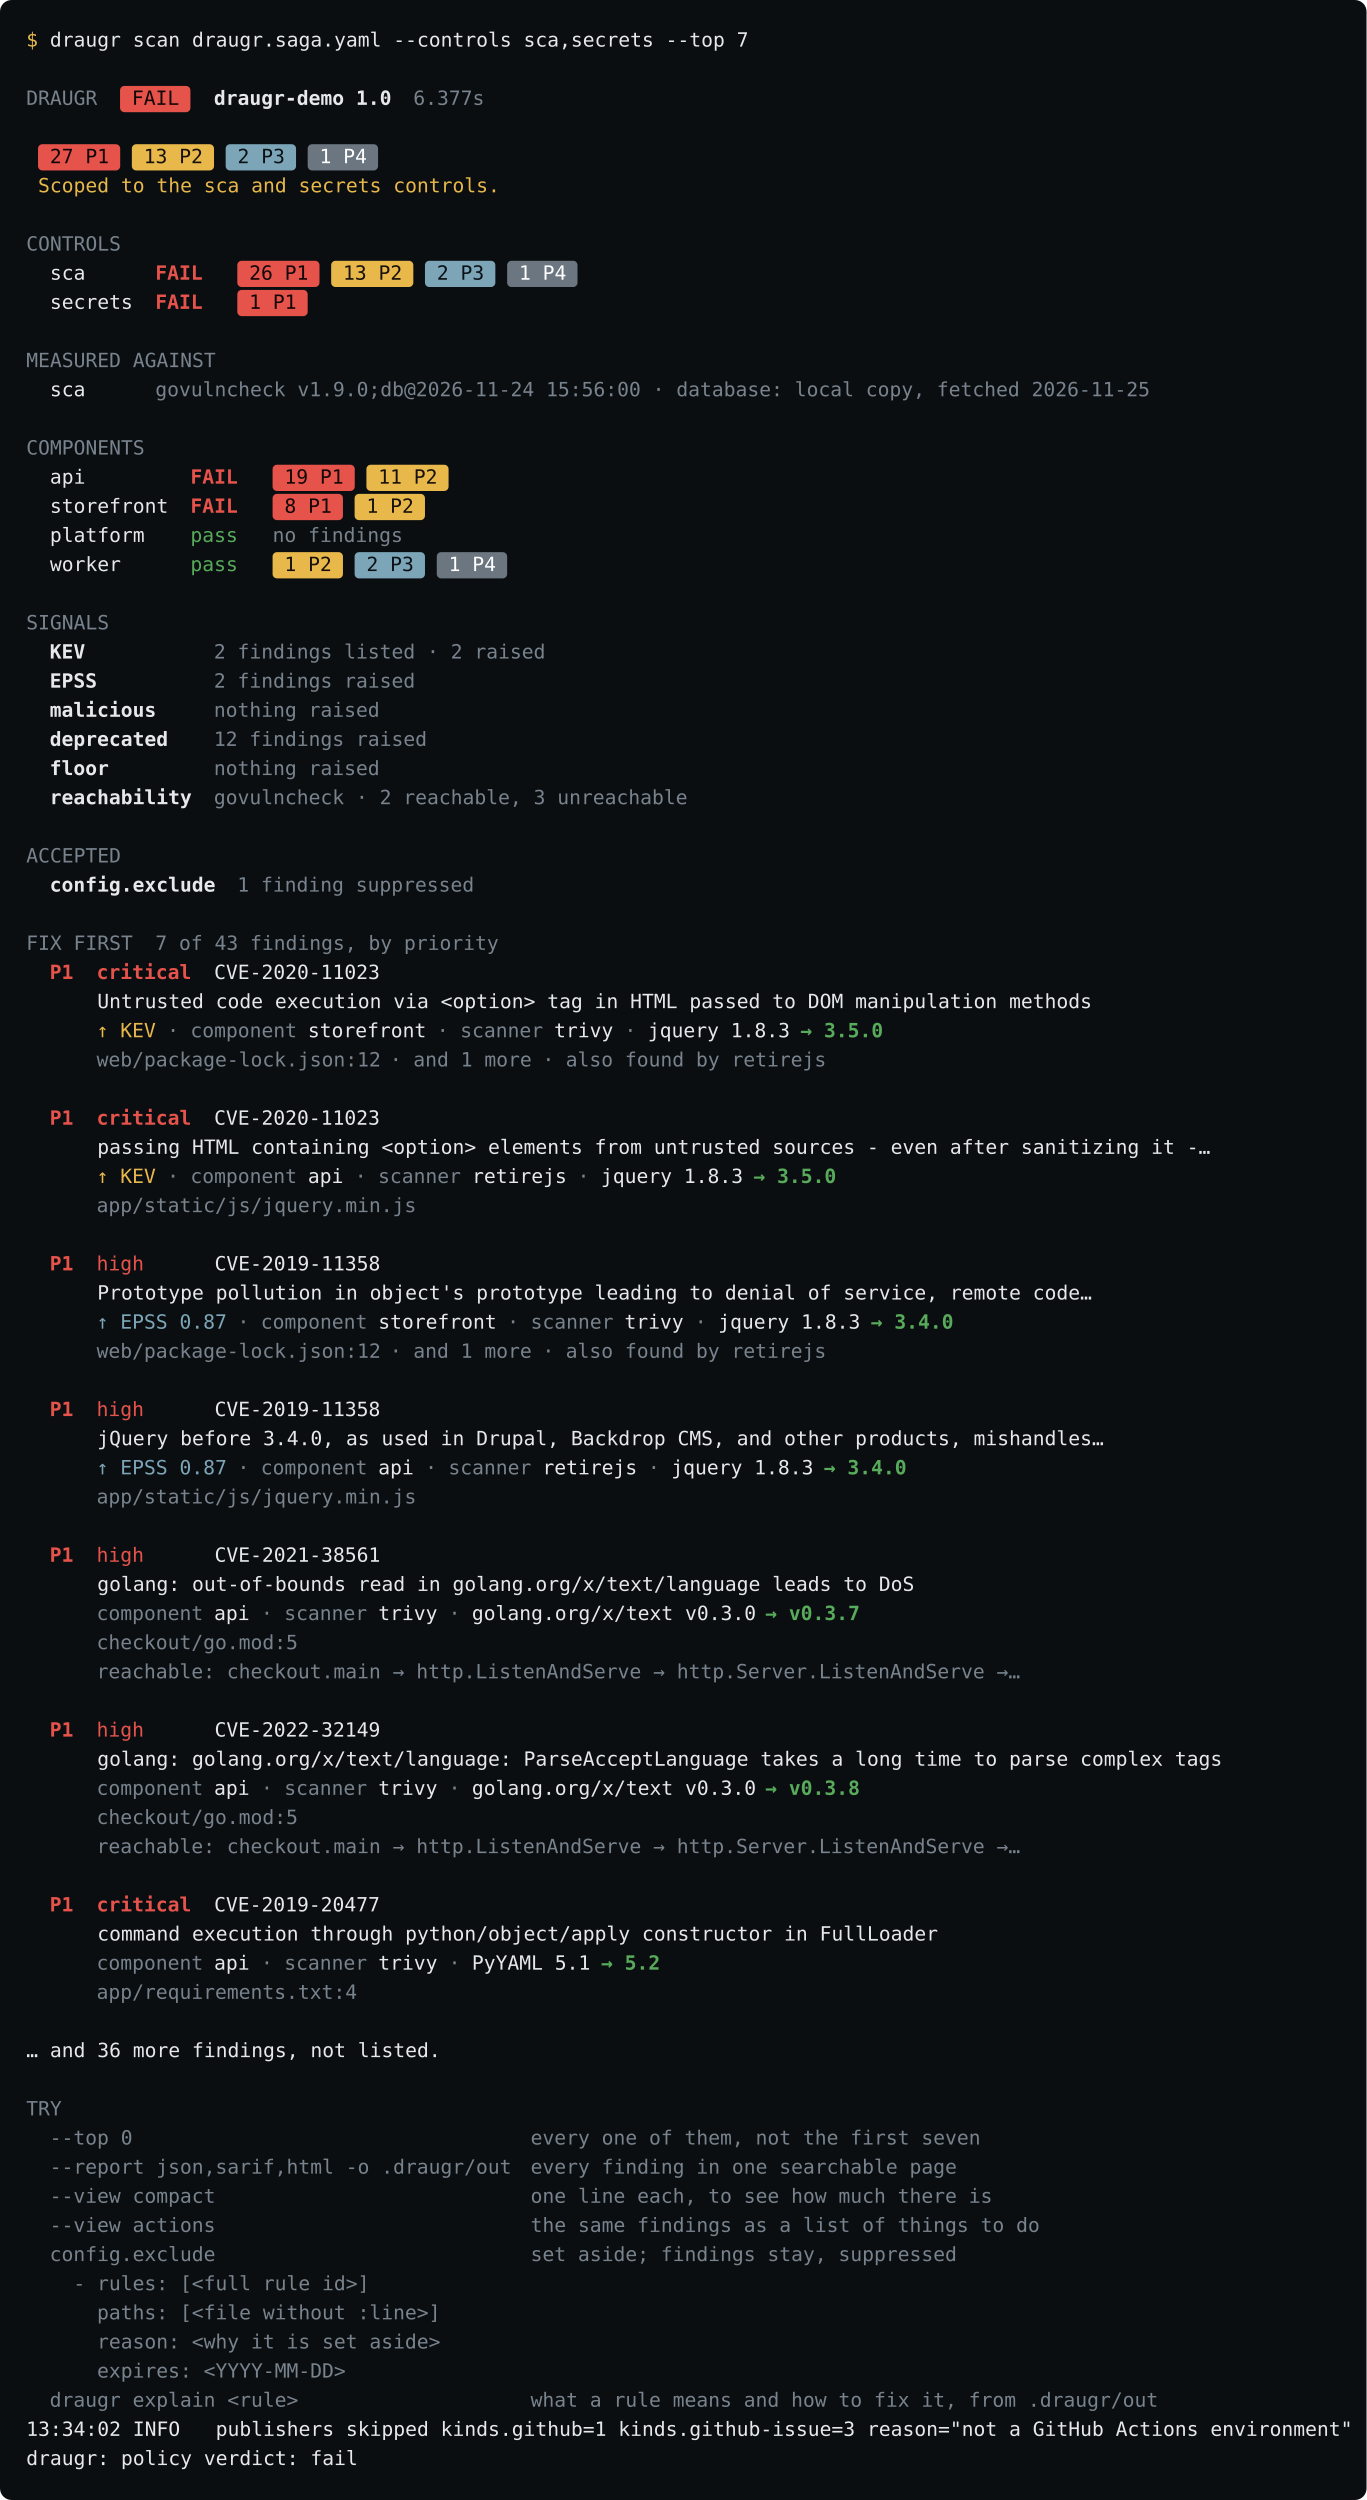
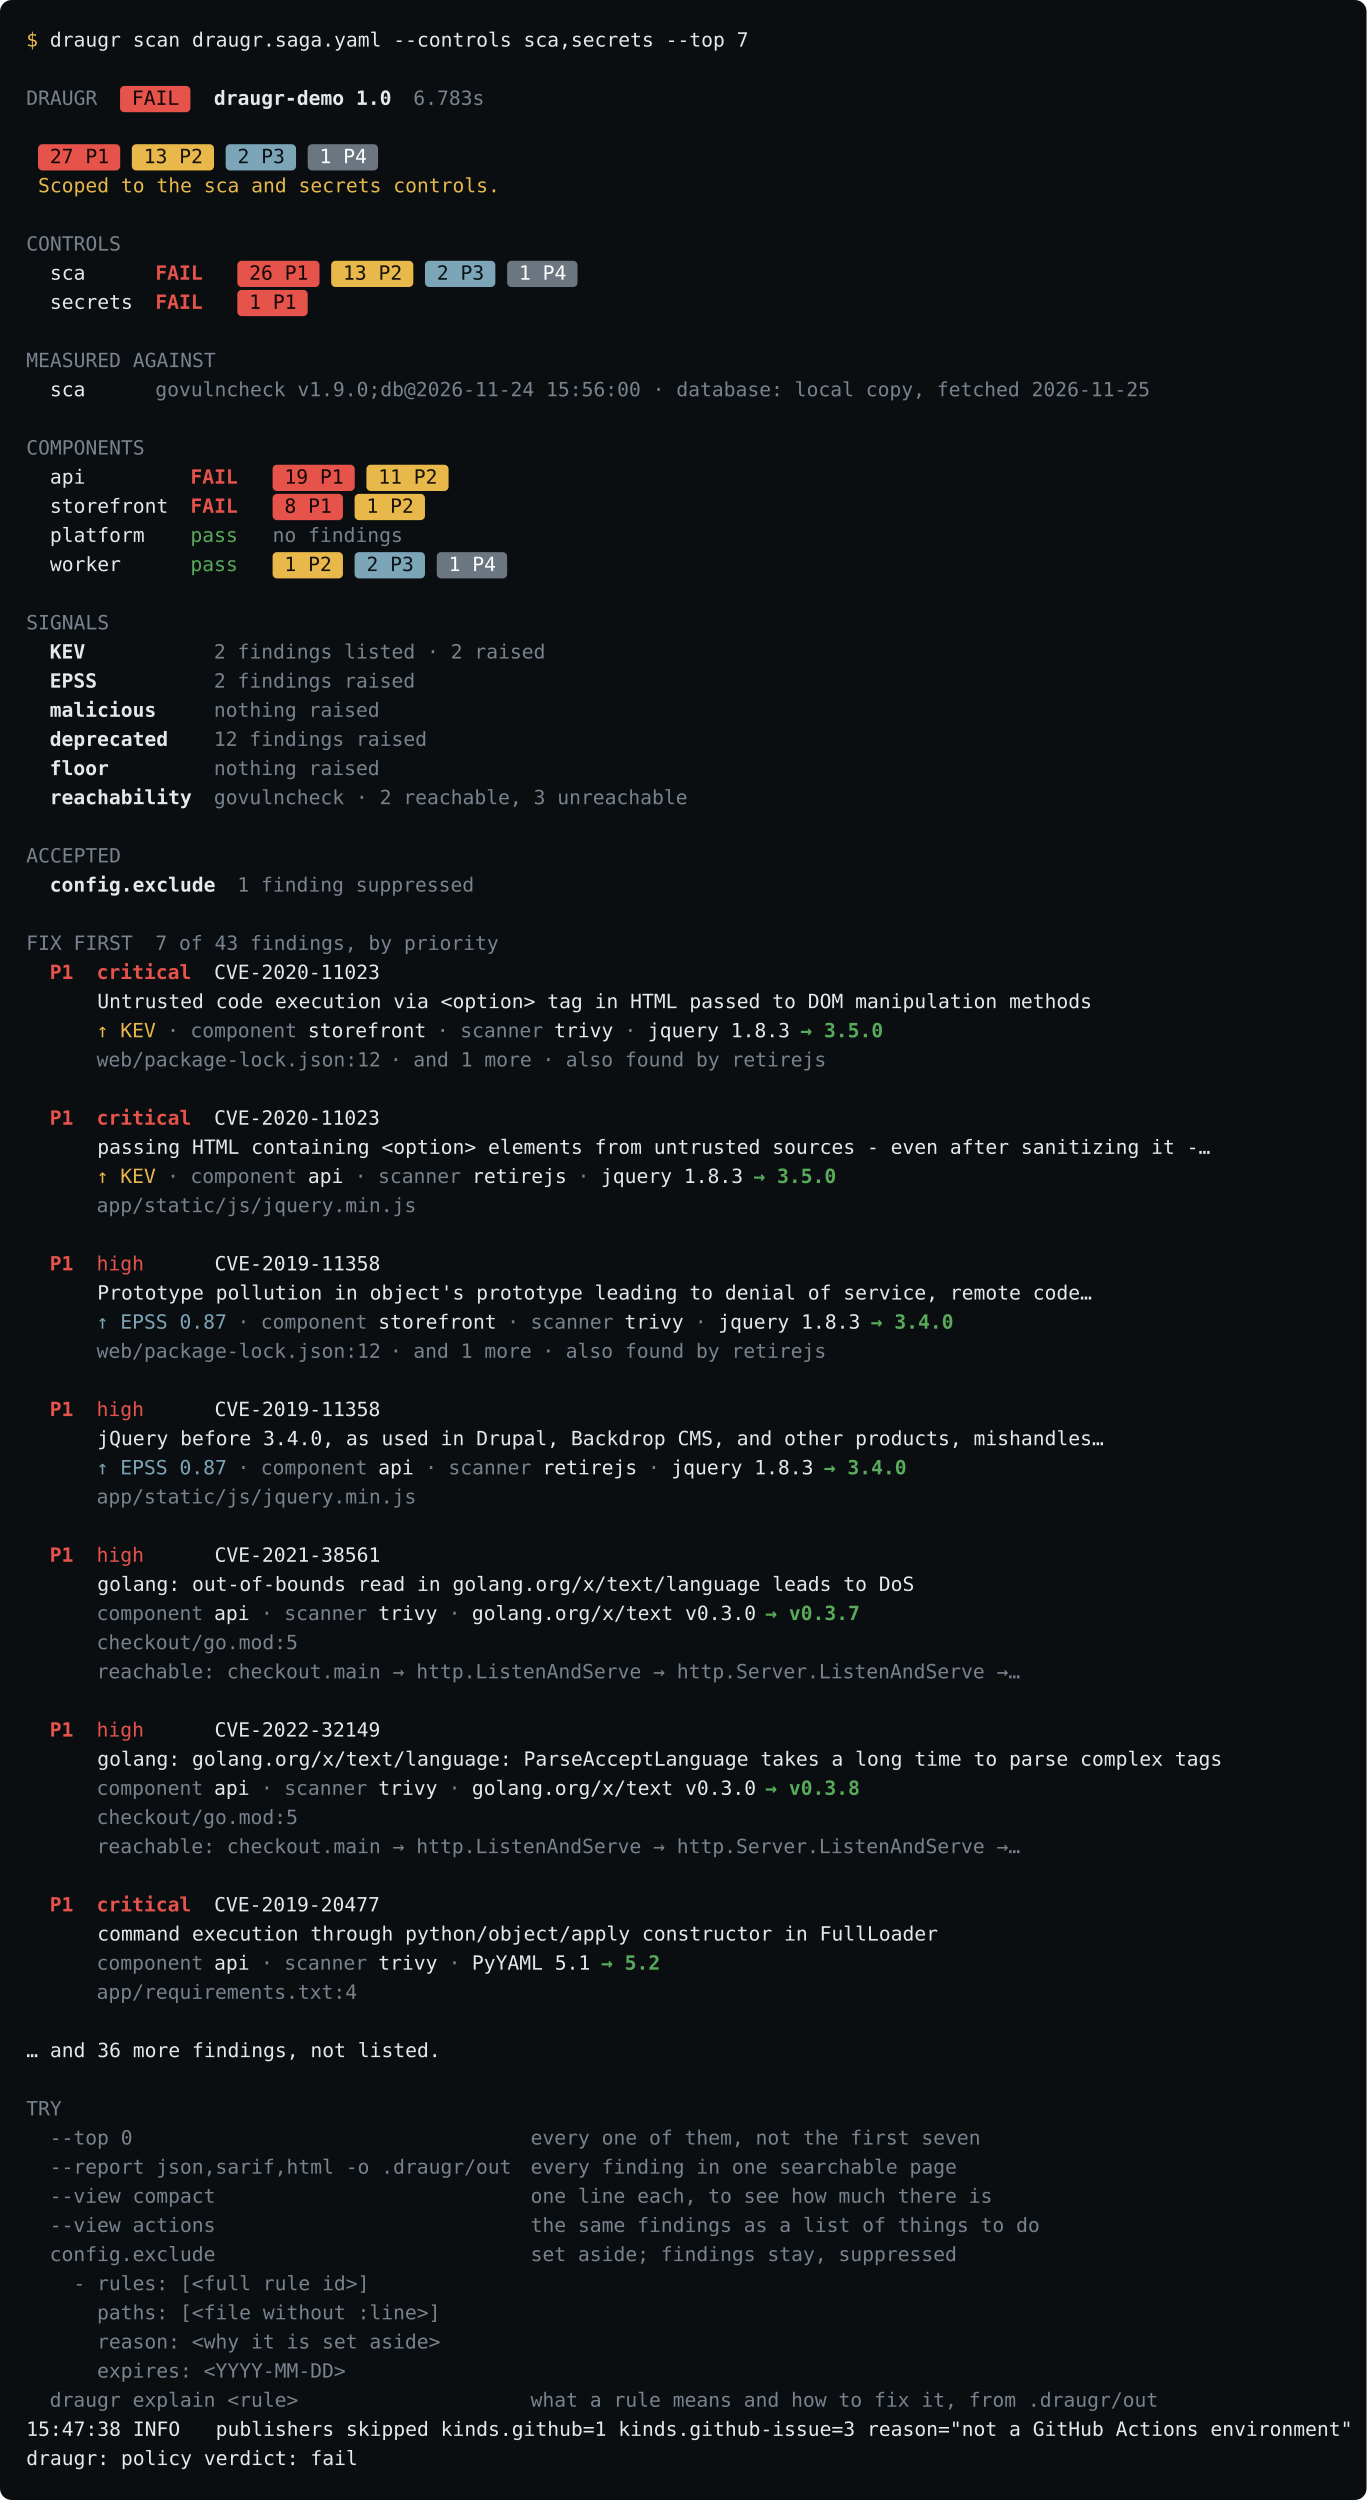
- <svg xmlns="http://www.w3.org/2000/svg" data-release="0.189.5" width="938" height="1716" viewBox="0 0 938 1716" font-family="&quot;JetBrains Mono&quot;,&quot;SFMono-Regular&quot;,ui-monospace,&quot;Menlo&quot;,&quot;DejaVu Sans Mono&quot;,monospace" font-size="13.5">
+ <svg xmlns="http://www.w3.org/2000/svg" data-release="0.190.0" width="938" height="1716" viewBox="0 0 938 1716" font-family="&quot;JetBrains Mono&quot;,&quot;SFMono-Regular&quot;,ui-monospace,&quot;Menlo&quot;,&quot;DejaVu Sans Mono&quot;,monospace" font-size="13.5">
  <rect width="100%" height="100%" rx="8" fill="#0b0e11" />
  <text x="18.0" y="32.0" fill="rgb(232,184,75)" xml:space="preserve">$</text>
  <text x="26.1" y="32.0" fill="#e6e8ea" xml:space="preserve"> draugr scan draugr.saga.yaml --controls sca,secrets --top 7</text>
  <text x="18.0" y="72.0" fill="rgb(120,131,141)" xml:space="preserve">DRAUGR</text>
  <rect x="82.4" y="59.0" width="48.3" height="18.0" rx="3" fill="rgb(229,83,75)" />
  <text x="82.4" y="72.0" fill="rgb(18,6,5)" xml:space="preserve"> FAIL </text>
  <text x="146.8" y="72.0" fill="#e6e8ea" font-weight="600" xml:space="preserve">draugr-demo 1.0</text>
-   <text x="283.7" y="72.0" fill="rgb(120,131,141)" xml:space="preserve">6.377s</text>
+   <text x="283.7" y="72.0" fill="rgb(120,131,141)" xml:space="preserve">6.783s</text>
  <rect x="26.1" y="99.0" width="56.4" height="18.0" rx="3" fill="rgb(229,83,75)" />
  <text x="26.1" y="112.0" fill="rgb(18,6,5)" xml:space="preserve"> 27 P1 </text>
  <rect x="90.5" y="99.0" width="56.4" height="18.0" rx="3" fill="rgb(232,184,75)" />
  <text x="90.5" y="112.0" fill="rgb(22,17,10)" xml:space="preserve"> 13 P2 </text>
  <rect x="154.9" y="99.0" width="48.3" height="18.0" rx="3" fill="rgb(124,166,184)" />
  <text x="154.9" y="112.0" fill="rgb(10,17,22)" xml:space="preserve"> 2 P3 </text>
  <rect x="211.2" y="99.0" width="48.3" height="18.0" rx="3" fill="rgb(107,118,128)" />
  <text x="211.2" y="112.0" fill="rgb(255,255,255)" xml:space="preserve"> 1 P4 </text>
  <text x="26.1" y="132.0" fill="rgb(232,184,75)" xml:space="preserve">Scoped to the sca and secrets controls.</text>
  <text x="18.0" y="172.0" fill="rgb(120,131,141)" xml:space="preserve">CONTROLS</text>
  <text x="18.0" y="192.0" fill="#e6e8ea" xml:space="preserve">  sca      </text>
  <text x="106.6" y="192.0" fill="rgb(229,83,75)" font-weight="600" xml:space="preserve">FAIL </text>
  <rect x="162.9" y="179.0" width="56.4" height="18.0" rx="3" fill="rgb(229,83,75)" />
  <text x="162.9" y="192.0" fill="rgb(18,6,5)" xml:space="preserve"> 26 P1 </text>
  <rect x="227.3" y="179.0" width="56.4" height="18.0" rx="3" fill="rgb(232,184,75)" />
  <text x="227.3" y="192.0" fill="rgb(22,17,10)" xml:space="preserve"> 13 P2 </text>
  <rect x="291.7" y="179.0" width="48.3" height="18.0" rx="3" fill="rgb(124,166,184)" />
  <text x="291.7" y="192.0" fill="rgb(10,17,22)" xml:space="preserve"> 2 P3 </text>
  <rect x="348.1" y="179.0" width="48.3" height="18.0" rx="3" fill="rgb(107,118,128)" />
  <text x="348.1" y="192.0" fill="rgb(255,255,255)" xml:space="preserve"> 1 P4 </text>
  <text x="18.0" y="212.0" fill="#e6e8ea" xml:space="preserve">  secrets  </text>
  <text x="106.6" y="212.0" fill="rgb(229,83,75)" font-weight="600" xml:space="preserve">FAIL </text>
  <rect x="162.9" y="199.0" width="48.3" height="18.0" rx="3" fill="rgb(229,83,75)" />
  <text x="162.9" y="212.0" fill="rgb(18,6,5)" xml:space="preserve"> 1 P1 </text>
  <text x="18.0" y="252.0" fill="rgb(120,131,141)" xml:space="preserve">MEASURED AGAINST</text>
  <text x="18.0" y="272.0" fill="#e6e8ea" xml:space="preserve">  sca      </text>
  <text x="106.6" y="272.0" fill="rgb(120,131,141)" xml:space="preserve">govulncheck v1.9.0;db@2026-11-24 15:56:00 · database: local copy, fetched 2026-11-25</text>
  <text x="18.0" y="312.0" fill="rgb(120,131,141)" xml:space="preserve">COMPONENTS</text>
  <text x="18.0" y="332.0" fill="#e6e8ea" xml:space="preserve">  api         </text>
  <text x="130.7" y="332.0" fill="rgb(229,83,75)" font-weight="600" xml:space="preserve">FAIL </text>
  <rect x="187.1" y="319.0" width="56.4" height="18.0" rx="3" fill="rgb(229,83,75)" />
  <text x="187.1" y="332.0" fill="rgb(18,6,5)" xml:space="preserve"> 19 P1 </text>
  <rect x="251.5" y="319.0" width="56.4" height="18.0" rx="3" fill="rgb(232,184,75)" />
  <text x="251.5" y="332.0" fill="rgb(22,17,10)" xml:space="preserve"> 11 P2 </text>
  <text x="18.0" y="352.0" fill="#e6e8ea" xml:space="preserve">  storefront  </text>
  <text x="130.7" y="352.0" fill="rgb(229,83,75)" font-weight="600" xml:space="preserve">FAIL </text>
  <rect x="187.1" y="339.0" width="48.3" height="18.0" rx="3" fill="rgb(229,83,75)" />
  <text x="187.1" y="352.0" fill="rgb(18,6,5)" xml:space="preserve"> 8 P1 </text>
  <rect x="243.4" y="339.0" width="48.3" height="18.0" rx="3" fill="rgb(232,184,75)" />
  <text x="243.4" y="352.0" fill="rgb(22,17,10)" xml:space="preserve"> 1 P2 </text>
  <text x="18.0" y="372.0" fill="#e6e8ea" xml:space="preserve">  platform    </text>
  <text x="130.7" y="372.0" fill="rgb(87,171,90)" xml:space="preserve">pass </text>
  <text x="187.1" y="372.0" fill="rgb(120,131,141)" xml:space="preserve">no findings</text>
  <text x="18.0" y="392.0" fill="#e6e8ea" xml:space="preserve">  worker      </text>
  <text x="130.7" y="392.0" fill="rgb(87,171,90)" xml:space="preserve">pass </text>
  <rect x="187.1" y="379.0" width="48.3" height="18.0" rx="3" fill="rgb(232,184,75)" />
  <text x="187.1" y="392.0" fill="rgb(22,17,10)" xml:space="preserve"> 1 P2 </text>
  <rect x="243.4" y="379.0" width="48.3" height="18.0" rx="3" fill="rgb(124,166,184)" />
  <text x="243.4" y="392.0" fill="rgb(10,17,22)" xml:space="preserve"> 2 P3 </text>
  <rect x="299.8" y="379.0" width="48.3" height="18.0" rx="3" fill="rgb(107,118,128)" />
  <text x="299.8" y="392.0" fill="rgb(255,255,255)" xml:space="preserve"> 1 P4 </text>
  <text x="18.0" y="432.0" fill="rgb(120,131,141)" xml:space="preserve">SIGNALS</text>
  <text x="34.1" y="452.0" fill="#e6e8ea" font-weight="600" xml:space="preserve">KEV</text>
  <text x="146.8" y="452.0" fill="rgb(120,131,141)" xml:space="preserve">2 findings listed · 2 raised</text>
  <text x="34.1" y="472.0" fill="#e6e8ea" font-weight="600" xml:space="preserve">EPSS</text>
  <text x="146.8" y="472.0" fill="rgb(120,131,141)" xml:space="preserve">2 findings raised</text>
  <text x="34.1" y="492.0" fill="#e6e8ea" font-weight="600" xml:space="preserve">malicious</text>
  <text x="146.8" y="492.0" fill="rgb(120,131,141)" xml:space="preserve">nothing raised</text>
  <text x="34.1" y="512.0" fill="#e6e8ea" font-weight="600" xml:space="preserve">deprecated</text>
  <text x="146.8" y="512.0" fill="rgb(120,131,141)" xml:space="preserve">12 findings raised</text>
  <text x="34.1" y="532.0" fill="#e6e8ea" font-weight="600" xml:space="preserve">floor</text>
  <text x="146.8" y="532.0" fill="rgb(120,131,141)" xml:space="preserve">nothing raised</text>
  <text x="34.1" y="552.0" fill="#e6e8ea" font-weight="600" xml:space="preserve">reachability</text>
  <text x="146.8" y="552.0" fill="rgb(120,131,141)" xml:space="preserve">govulncheck · 2 reachable, 3 unreachable</text>
  <text x="18.0" y="592.0" fill="rgb(120,131,141)" xml:space="preserve">ACCEPTED</text>
  <text x="34.1" y="612.0" fill="#e6e8ea" font-weight="600" xml:space="preserve">config.exclude</text>
  <text x="162.9" y="612.0" fill="rgb(120,131,141)" xml:space="preserve">1 finding suppressed</text>
  <text x="18.0" y="652.0" fill="rgb(120,131,141)" xml:space="preserve">FIX FIRST</text>
  <text x="106.6" y="652.0" fill="rgb(120,131,141)" xml:space="preserve">7 of 43 findings, by priority</text>
  <text x="34.1" y="672.0" fill="rgb(229,83,75)" font-weight="600" xml:space="preserve">P1</text>
  <text x="66.3" y="672.0" fill="rgb(229,83,75)" font-weight="600" xml:space="preserve">critical</text>
  <text x="130.7" y="672.0" fill="#e6e8ea" xml:space="preserve">  CVE-2020-11023</text>
  <text x="18.0" y="692.0" fill="#e6e8ea" xml:space="preserve">      Untrusted code execution via &lt;option&gt; tag in HTML passed to DOM manipulation methods</text>
  <text x="66.3" y="712.0" fill="rgb(232,184,75)" xml:space="preserve">↑ KEV</text>
  <text x="106.6" y="712.0" fill="rgb(120,131,141)" xml:space="preserve"> · </text>
  <text x="130.7" y="712.0" fill="rgb(120,131,141)" xml:space="preserve">component</text>
  <text x="203.2" y="712.0" fill="#e6e8ea" xml:space="preserve"> storefront</text>
  <text x="291.7" y="712.0" fill="rgb(120,131,141)" xml:space="preserve"> · </text>
  <text x="315.9" y="712.0" fill="rgb(120,131,141)" xml:space="preserve">scanner</text>
  <text x="372.2" y="712.0" fill="#e6e8ea" xml:space="preserve"> trivy</text>
  <text x="420.5" y="712.0" fill="rgb(120,131,141)" xml:space="preserve"> · </text>
  <text x="444.7" y="712.0" fill="#e6e8ea" xml:space="preserve">jquery 1.8.3 </text>
  <text x="549.3" y="712.0" fill="rgb(87,171,90)" font-weight="600" xml:space="preserve">→ 3.5.0</text>
  <text x="66.3" y="732.0" fill="rgb(120,131,141)" xml:space="preserve">web/package-lock.json:12</text>
  <text x="259.5" y="732.0" fill="rgb(120,131,141)" xml:space="preserve"> · </text>
  <text x="283.7" y="732.0" fill="rgb(120,131,141)" xml:space="preserve">and 1 more</text>
  <text x="364.2" y="732.0" fill="rgb(120,131,141)" xml:space="preserve"> · </text>
  <text x="388.3" y="732.0" fill="rgb(120,131,141)" xml:space="preserve">also found by retirejs</text>
  <text x="34.1" y="772.0" fill="rgb(229,83,75)" font-weight="600" xml:space="preserve">P1</text>
  <text x="66.3" y="772.0" fill="rgb(229,83,75)" font-weight="600" xml:space="preserve">critical</text>
  <text x="130.7" y="772.0" fill="#e6e8ea" xml:space="preserve">  CVE-2020-11023</text>
  <text x="18.0" y="792.0" fill="#e6e8ea" xml:space="preserve">      passing HTML containing &lt;option&gt; elements from untrusted sources - even after sanitizing it -…</text>
  <text x="66.3" y="812.0" fill="rgb(232,184,75)" xml:space="preserve">↑ KEV</text>
  <text x="106.6" y="812.0" fill="rgb(120,131,141)" xml:space="preserve"> · </text>
  <text x="130.7" y="812.0" fill="rgb(120,131,141)" xml:space="preserve">component</text>
  <text x="203.2" y="812.0" fill="#e6e8ea" xml:space="preserve"> api</text>
  <text x="235.4" y="812.0" fill="rgb(120,131,141)" xml:space="preserve"> · </text>
  <text x="259.5" y="812.0" fill="rgb(120,131,141)" xml:space="preserve">scanner</text>
  <text x="315.9" y="812.0" fill="#e6e8ea" xml:space="preserve"> retirejs</text>
  <text x="388.3" y="812.0" fill="rgb(120,131,141)" xml:space="preserve"> · </text>
  <text x="412.5" y="812.0" fill="#e6e8ea" xml:space="preserve">jquery 1.8.3 </text>
  <text x="517.1" y="812.0" fill="rgb(87,171,90)" font-weight="600" xml:space="preserve">→ 3.5.0</text>
  <text x="66.3" y="832.0" fill="rgb(120,131,141)" xml:space="preserve">app/static/js/jquery.min.js</text>
  <text x="34.1" y="872.0" fill="rgb(229,83,75)" font-weight="600" xml:space="preserve">P1</text>
  <text x="66.3" y="872.0" fill="rgb(229,83,75)" xml:space="preserve">high</text>
  <text x="98.5" y="872.0" fill="#e6e8ea" xml:space="preserve">      CVE-2019-11358</text>
  <text x="18.0" y="892.0" fill="#e6e8ea" xml:space="preserve">      Prototype pollution in object's prototype leading to denial of service, remote code…</text>
  <text x="66.3" y="912.0" fill="rgb(124,166,184)" xml:space="preserve">↑ EPSS 0.87</text>
  <text x="154.9" y="912.0" fill="rgb(120,131,141)" xml:space="preserve"> · </text>
  <text x="179.0" y="912.0" fill="rgb(120,131,141)" xml:space="preserve">component</text>
  <text x="251.5" y="912.0" fill="#e6e8ea" xml:space="preserve"> storefront</text>
  <text x="340.0" y="912.0" fill="rgb(120,131,141)" xml:space="preserve"> · </text>
  <text x="364.2" y="912.0" fill="rgb(120,131,141)" xml:space="preserve">scanner</text>
  <text x="420.5" y="912.0" fill="#e6e8ea" xml:space="preserve"> trivy</text>
  <text x="468.8" y="912.0" fill="rgb(120,131,141)" xml:space="preserve"> · </text>
  <text x="493.0" y="912.0" fill="#e6e8ea" xml:space="preserve">jquery 1.8.3 </text>
  <text x="597.6" y="912.0" fill="rgb(87,171,90)" font-weight="600" xml:space="preserve">→ 3.4.0</text>
  <text x="66.3" y="932.0" fill="rgb(120,131,141)" xml:space="preserve">web/package-lock.json:12</text>
  <text x="259.5" y="932.0" fill="rgb(120,131,141)" xml:space="preserve"> · </text>
  <text x="283.7" y="932.0" fill="rgb(120,131,141)" xml:space="preserve">and 1 more</text>
  <text x="364.2" y="932.0" fill="rgb(120,131,141)" xml:space="preserve"> · </text>
  <text x="388.3" y="932.0" fill="rgb(120,131,141)" xml:space="preserve">also found by retirejs</text>
  <text x="34.1" y="972.0" fill="rgb(229,83,75)" font-weight="600" xml:space="preserve">P1</text>
  <text x="66.3" y="972.0" fill="rgb(229,83,75)" xml:space="preserve">high</text>
  <text x="98.5" y="972.0" fill="#e6e8ea" xml:space="preserve">      CVE-2019-11358</text>
  <text x="18.0" y="992.0" fill="#e6e8ea" xml:space="preserve">      jQuery before 3.4.0, as used in Drupal, Backdrop CMS, and other products, mishandles…</text>
  <text x="66.3" y="1012.0" fill="rgb(124,166,184)" xml:space="preserve">↑ EPSS 0.87</text>
  <text x="154.9" y="1012.0" fill="rgb(120,131,141)" xml:space="preserve"> · </text>
  <text x="179.0" y="1012.0" fill="rgb(120,131,141)" xml:space="preserve">component</text>
  <text x="251.5" y="1012.0" fill="#e6e8ea" xml:space="preserve"> api</text>
  <text x="283.7" y="1012.0" fill="rgb(120,131,141)" xml:space="preserve"> · </text>
  <text x="307.8" y="1012.0" fill="rgb(120,131,141)" xml:space="preserve">scanner</text>
  <text x="364.2" y="1012.0" fill="#e6e8ea" xml:space="preserve"> retirejs</text>
  <text x="436.6" y="1012.0" fill="rgb(120,131,141)" xml:space="preserve"> · </text>
  <text x="460.8" y="1012.0" fill="#e6e8ea" xml:space="preserve">jquery 1.8.3 </text>
  <text x="565.4" y="1012.0" fill="rgb(87,171,90)" font-weight="600" xml:space="preserve">→ 3.4.0</text>
  <text x="66.3" y="1032.0" fill="rgb(120,131,141)" xml:space="preserve">app/static/js/jquery.min.js</text>
  <text x="34.1" y="1072.0" fill="rgb(229,83,75)" font-weight="600" xml:space="preserve">P1</text>
  <text x="66.3" y="1072.0" fill="rgb(229,83,75)" xml:space="preserve">high</text>
  <text x="98.5" y="1072.0" fill="#e6e8ea" xml:space="preserve">      CVE-2021-38561</text>
  <text x="18.0" y="1092.0" fill="#e6e8ea" xml:space="preserve">      golang: out-of-bounds read in golang.org/x/text/language leads to DoS</text>
  <text x="66.3" y="1112.0" fill="rgb(120,131,141)" xml:space="preserve">component</text>
  <text x="138.8" y="1112.0" fill="#e6e8ea" xml:space="preserve"> api</text>
  <text x="171.0" y="1112.0" fill="rgb(120,131,141)" xml:space="preserve"> · </text>
  <text x="195.1" y="1112.0" fill="rgb(120,131,141)" xml:space="preserve">scanner</text>
  <text x="251.5" y="1112.0" fill="#e6e8ea" xml:space="preserve"> trivy</text>
  <text x="299.8" y="1112.0" fill="rgb(120,131,141)" xml:space="preserve"> · </text>
  <text x="323.9" y="1112.0" fill="#e6e8ea" xml:space="preserve">golang.org/x/text v0.3.0 </text>
  <text x="525.2" y="1112.0" fill="rgb(87,171,90)" font-weight="600" xml:space="preserve">→ v0.3.7</text>
  <text x="66.3" y="1132.0" fill="rgb(120,131,141)" xml:space="preserve">checkout/go.mod:5</text>
  <text x="66.3" y="1152.0" fill="rgb(120,131,141)" xml:space="preserve">reachable: checkout.main → http.ListenAndServe → http.Server.ListenAndServe →…</text>
  <text x="34.1" y="1192.0" fill="rgb(229,83,75)" font-weight="600" xml:space="preserve">P1</text>
  <text x="66.3" y="1192.0" fill="rgb(229,83,75)" xml:space="preserve">high</text>
  <text x="98.5" y="1192.0" fill="#e6e8ea" xml:space="preserve">      CVE-2022-32149</text>
  <text x="18.0" y="1212.0" fill="#e6e8ea" xml:space="preserve">      golang: golang.org/x/text/language: ParseAcceptLanguage takes a long time to parse complex tags</text>
  <text x="66.3" y="1232.0" fill="rgb(120,131,141)" xml:space="preserve">component</text>
  <text x="138.8" y="1232.0" fill="#e6e8ea" xml:space="preserve"> api</text>
  <text x="171.0" y="1232.0" fill="rgb(120,131,141)" xml:space="preserve"> · </text>
  <text x="195.1" y="1232.0" fill="rgb(120,131,141)" xml:space="preserve">scanner</text>
  <text x="251.5" y="1232.0" fill="#e6e8ea" xml:space="preserve"> trivy</text>
  <text x="299.8" y="1232.0" fill="rgb(120,131,141)" xml:space="preserve"> · </text>
  <text x="323.9" y="1232.0" fill="#e6e8ea" xml:space="preserve">golang.org/x/text v0.3.0 </text>
  <text x="525.2" y="1232.0" fill="rgb(87,171,90)" font-weight="600" xml:space="preserve">→ v0.3.8</text>
  <text x="66.3" y="1252.0" fill="rgb(120,131,141)" xml:space="preserve">checkout/go.mod:5</text>
  <text x="66.3" y="1272.0" fill="rgb(120,131,141)" xml:space="preserve">reachable: checkout.main → http.ListenAndServe → http.Server.ListenAndServe →…</text>
  <text x="34.1" y="1312.0" fill="rgb(229,83,75)" font-weight="600" xml:space="preserve">P1</text>
  <text x="66.3" y="1312.0" fill="rgb(229,83,75)" font-weight="600" xml:space="preserve">critical</text>
  <text x="130.7" y="1312.0" fill="#e6e8ea" xml:space="preserve">  CVE-2019-20477</text>
  <text x="18.0" y="1332.0" fill="#e6e8ea" xml:space="preserve">      command execution through python/object/apply constructor in FullLoader</text>
  <text x="66.3" y="1352.0" fill="rgb(120,131,141)" xml:space="preserve">component</text>
  <text x="138.8" y="1352.0" fill="#e6e8ea" xml:space="preserve"> api</text>
  <text x="171.0" y="1352.0" fill="rgb(120,131,141)" xml:space="preserve"> · </text>
  <text x="195.1" y="1352.0" fill="rgb(120,131,141)" xml:space="preserve">scanner</text>
  <text x="251.5" y="1352.0" fill="#e6e8ea" xml:space="preserve"> trivy</text>
  <text x="299.8" y="1352.0" fill="rgb(120,131,141)" xml:space="preserve"> · </text>
  <text x="323.9" y="1352.0" fill="#e6e8ea" xml:space="preserve">PyYAML 5.1 </text>
  <text x="412.5" y="1352.0" fill="rgb(87,171,90)" font-weight="600" xml:space="preserve">→ 5.2</text>
  <text x="66.3" y="1372.0" fill="rgb(120,131,141)" xml:space="preserve">app/requirements.txt:4</text>
  <text x="18.0" y="1412.0" fill="#e6e8ea" xml:space="preserve">… and 36 more findings, not listed.</text>
  <text x="18.0" y="1452.0" fill="rgb(120,131,141)" xml:space="preserve">TRY</text>
  <text x="34.1" y="1472.0" fill="rgb(120,131,141)" xml:space="preserve">--top 0</text>
  <text x="364.2" y="1472.0" fill="rgb(120,131,141)" xml:space="preserve">every one of them, not the first seven</text>
  <text x="34.1" y="1492.0" fill="rgb(120,131,141)" xml:space="preserve">--report json,sarif,html -o .draugr/out</text>
  <text x="364.2" y="1492.0" fill="rgb(120,131,141)" xml:space="preserve">every finding in one searchable page</text>
  <text x="34.1" y="1512.0" fill="rgb(120,131,141)" xml:space="preserve">--view compact</text>
  <text x="364.2" y="1512.0" fill="rgb(120,131,141)" xml:space="preserve">one line each, to see how much there is</text>
  <text x="34.1" y="1532.0" fill="rgb(120,131,141)" xml:space="preserve">--view actions</text>
  <text x="364.2" y="1532.0" fill="rgb(120,131,141)" xml:space="preserve">the same findings as a list of things to do</text>
  <text x="34.1" y="1552.0" fill="rgb(120,131,141)" xml:space="preserve">config.exclude</text>
  <text x="364.2" y="1552.0" fill="rgb(120,131,141)" xml:space="preserve">set aside; findings stay, suppressed</text>
  <text x="34.1" y="1572.0" fill="rgb(120,131,141)" xml:space="preserve">  - rules: [&lt;full rule id&gt;]</text>
  <text x="34.1" y="1592.0" fill="rgb(120,131,141)" xml:space="preserve">    paths: [&lt;file without :line&gt;]</text>
  <text x="34.1" y="1612.0" fill="rgb(120,131,141)" xml:space="preserve">    reason: &lt;why it is set aside&gt;</text>
  <text x="34.1" y="1632.0" fill="rgb(120,131,141)" xml:space="preserve">    expires: &lt;YYYY-MM-DD&gt;</text>
  <text x="34.1" y="1652.0" fill="rgb(120,131,141)" xml:space="preserve">draugr explain &lt;rule&gt;</text>
  <text x="364.2" y="1652.0" fill="rgb(120,131,141)" xml:space="preserve">what a rule means and how to fix it, from .draugr/out</text>
-   <text x="18.0" y="1672.0" fill="#e6e8ea" xml:space="preserve">13:34:02 INFO   publishers skipped kinds.github=1 kinds.github-issue=3 reason="not a GitHub Actions environment"</text>
+   <text x="18.0" y="1672.0" fill="#e6e8ea" xml:space="preserve">15:47:38 INFO   publishers skipped kinds.github=1 kinds.github-issue=3 reason="not a GitHub Actions environment"</text>
  <text x="18.0" y="1692.0" fill="#e6e8ea" xml:space="preserve">draugr: policy verdict: fail</text>
</svg>
